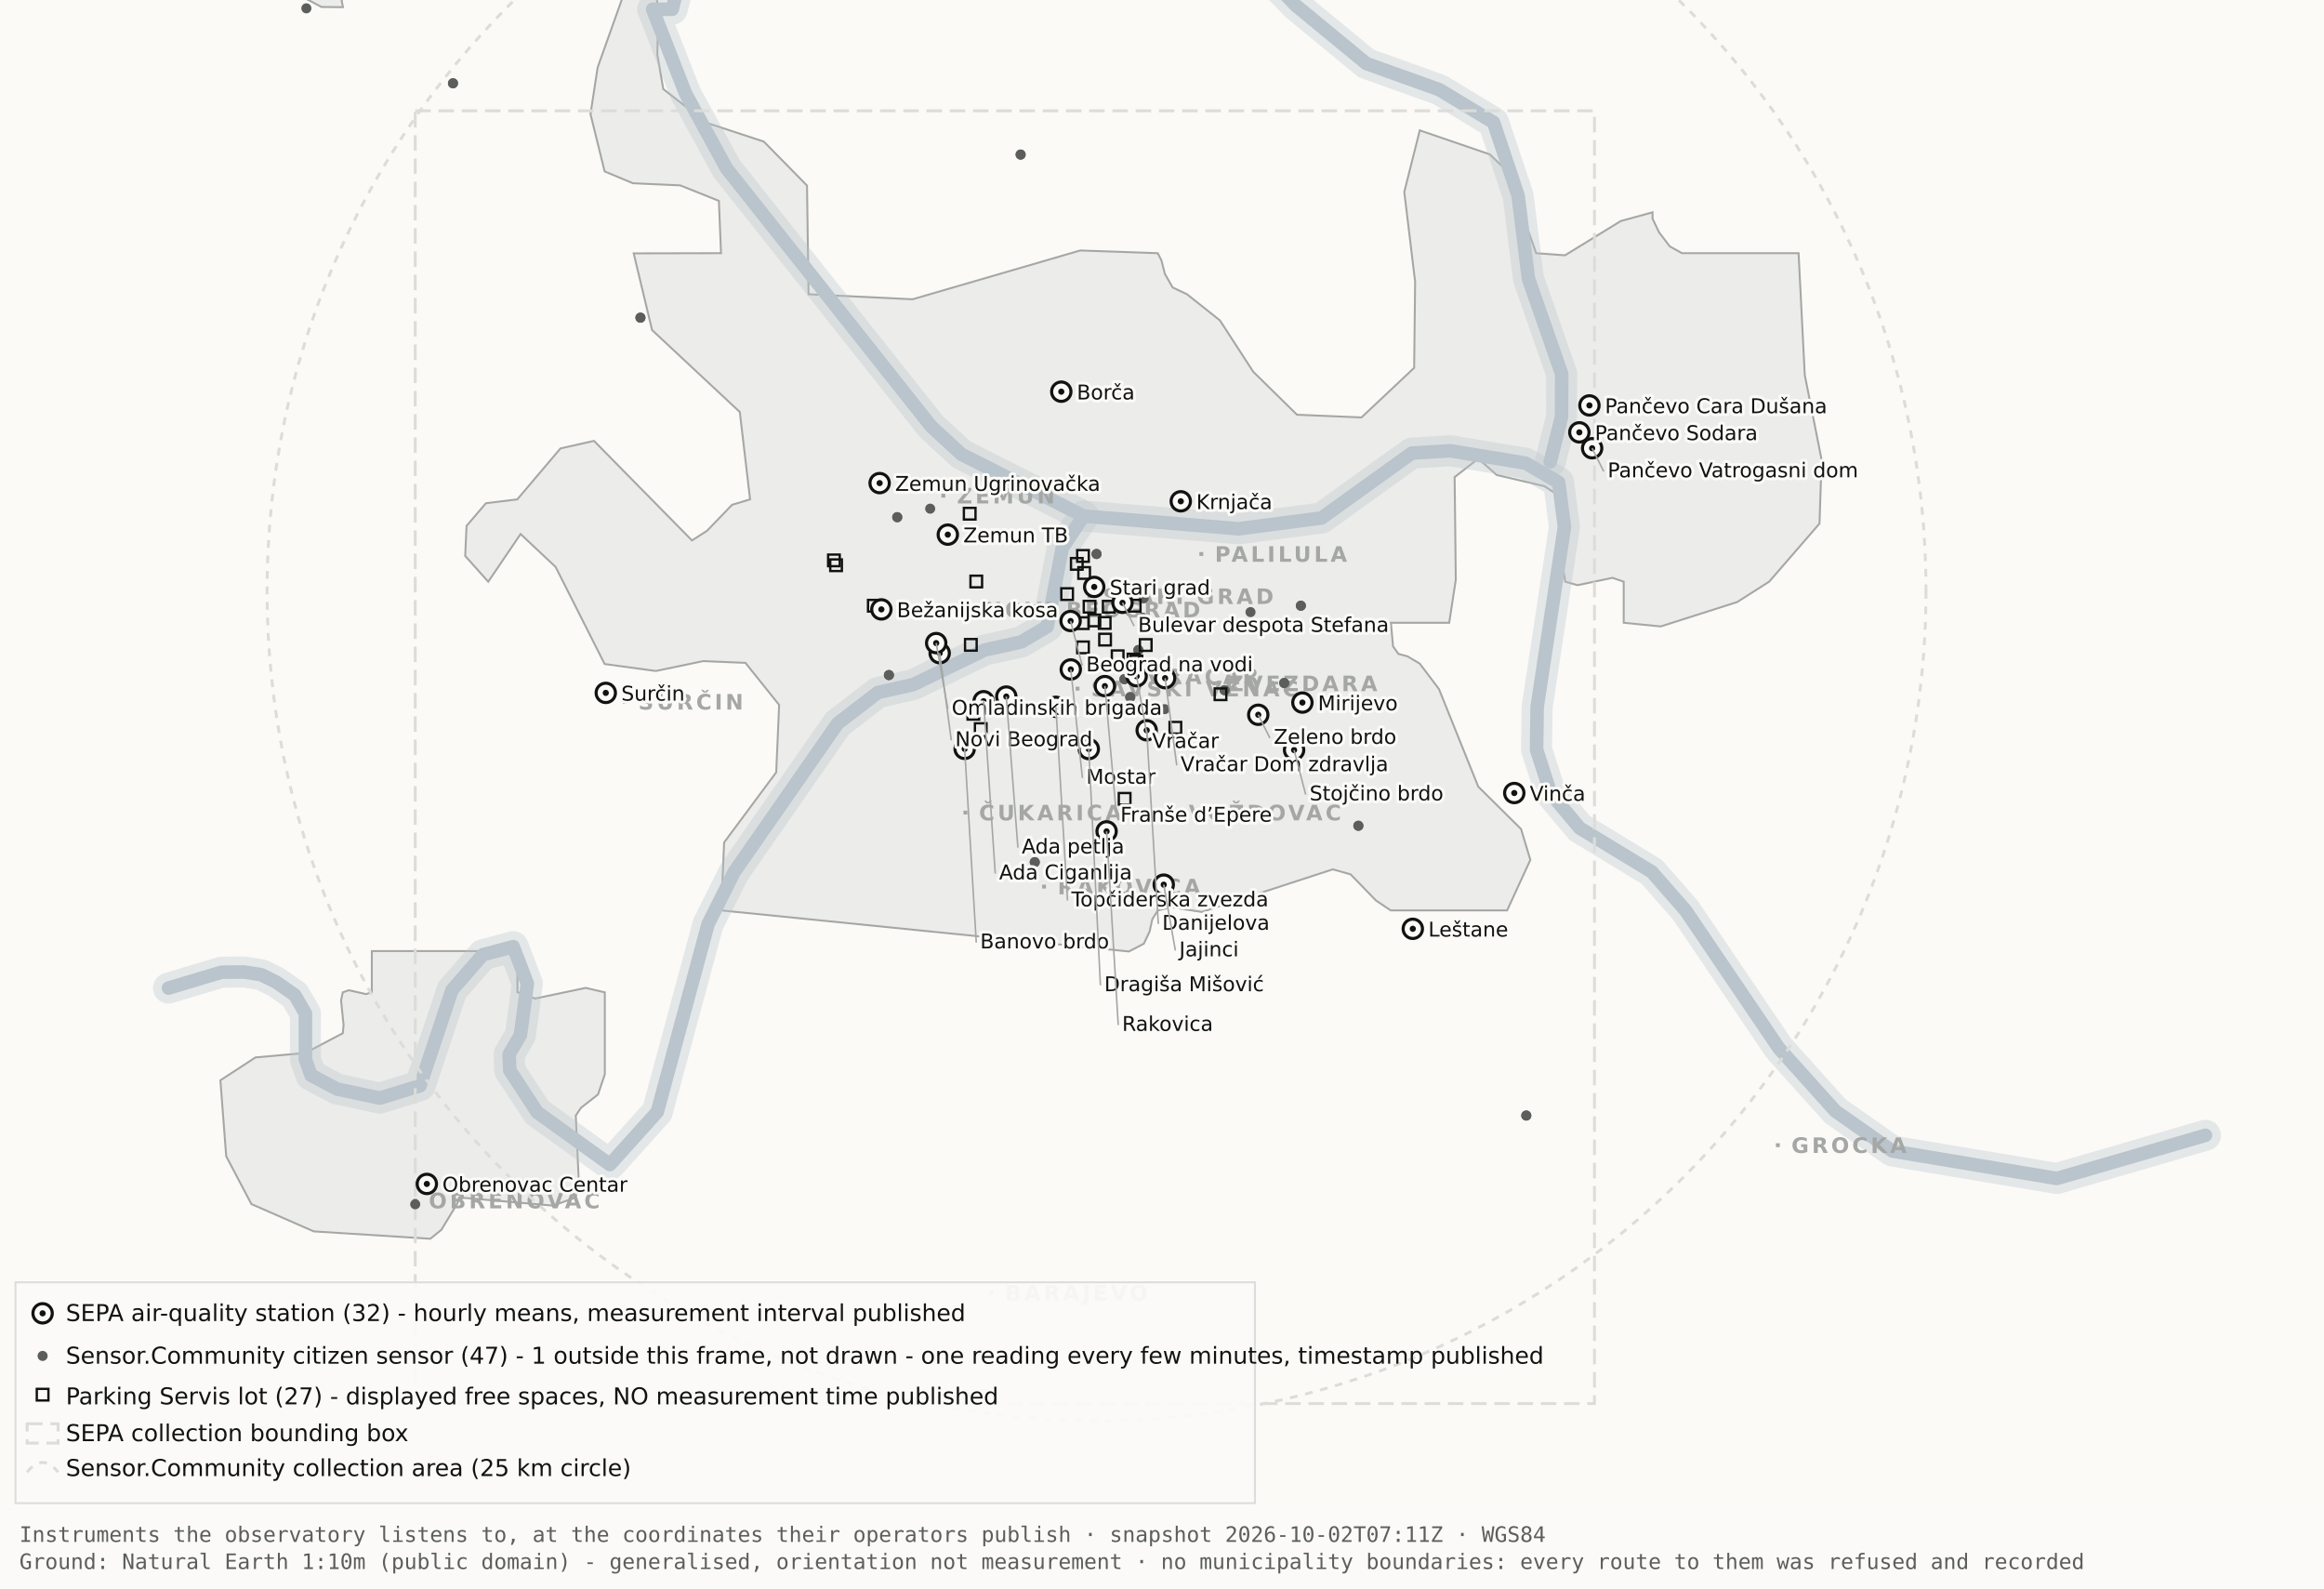
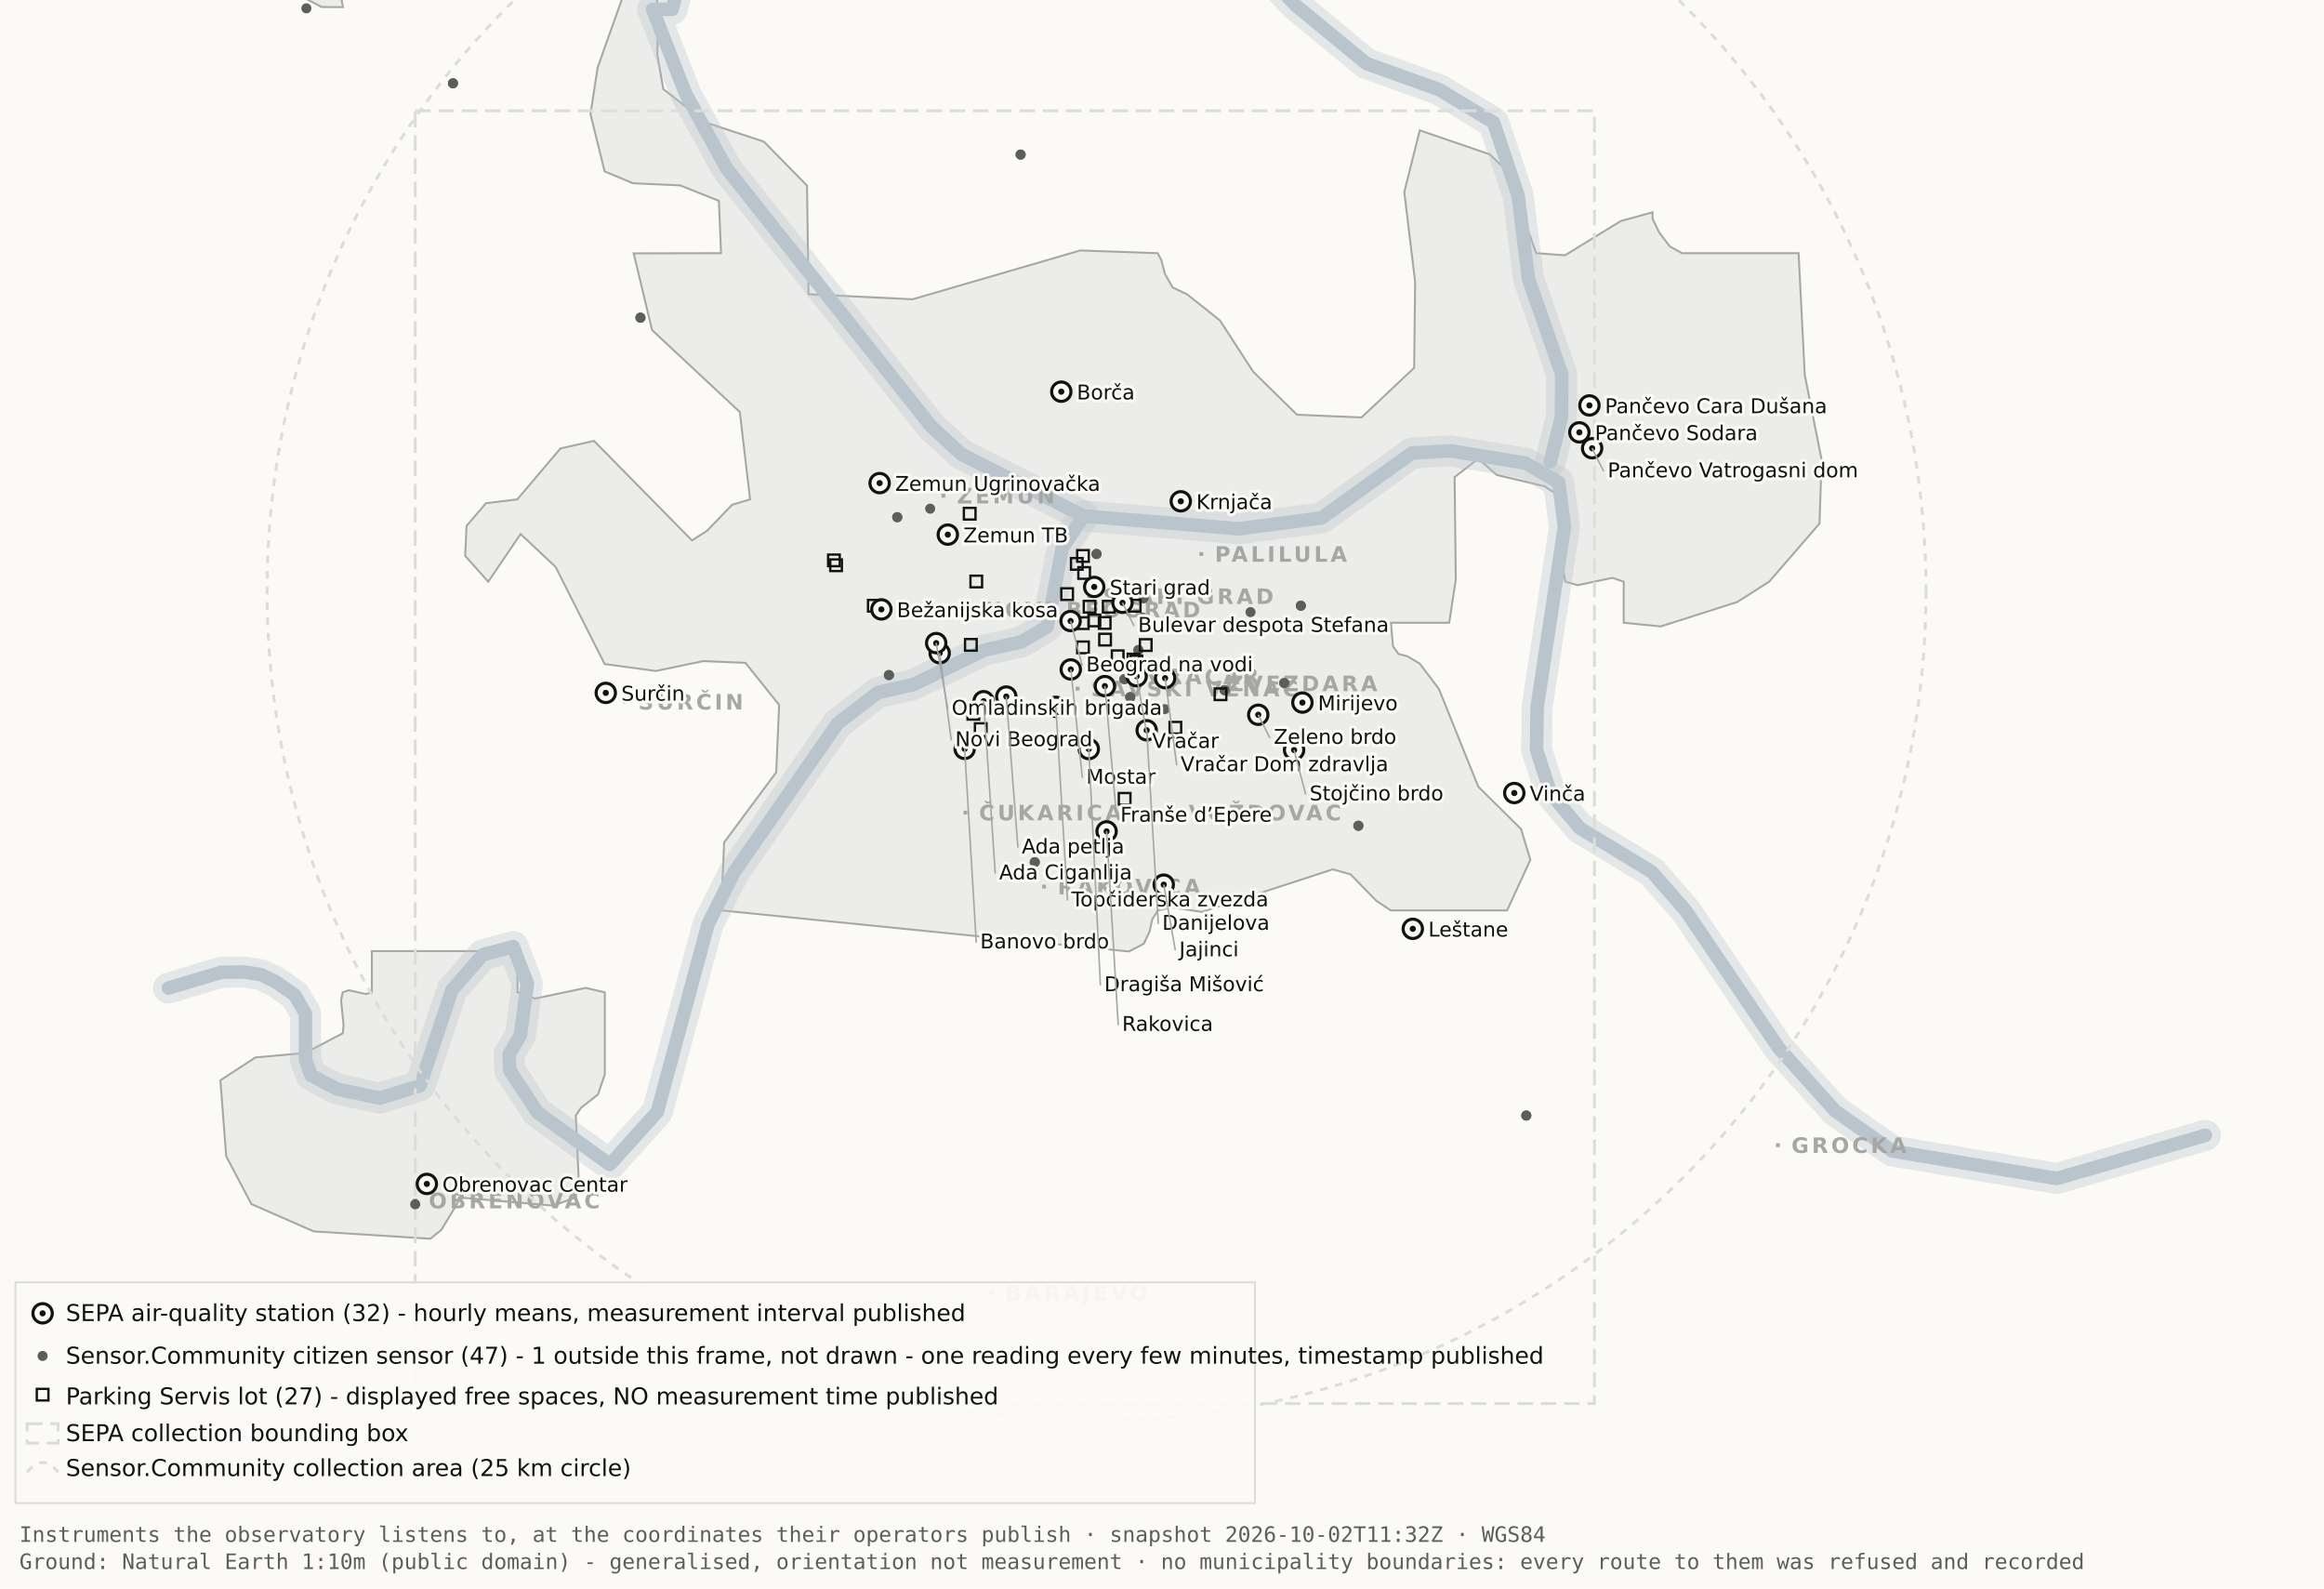
<svg xmlns="http://www.w3.org/2000/svg" viewBox="0 0 1200 820" width="1200" height="820" role="img" aria-label="Map 1 - Instruments">
  <rect x="0" y="0" width="1200" height="820" fill="#fbfaf7" />
  <path d="M192.0,-34.8 L192.1,-17.6 L189.5,-19.9 L182.4,-10.7 L176.4,0.2 L177.1,3.7 L166.0,3.6 L138.0,-11.3 L131.8,-17.6 L130.3,-34.7 L134.1,-45.9 L158.3,-76.4 L166.7,-82.3 L177.1,-81.2 L183.0,-72.1 L192.0,-34.8 Z" fill="#ececea" stroke="#a5a7a5" stroke-width="1" fill-rule="evenodd" />
  <path d="M417.5,151.9 L471.2,154.5 L557.8,129.3 L597.8,130.7 L599.7,134.4 L601.5,141.4 L605.5,148.4 L612.9,151.9 L629.9,165.4 L647.1,191.9 L669.7,214.1 L703.0,215.5 L730.2,189.9 L730.7,145.5 L725.1,99.1 L733.1,67.3 L769.3,79.7 L778.2,88.3 L793.2,130.7 L808.1,131.8 L836.9,114.1 L853.3,109.6 L853.3,112.9 L856.7,120.0 L862.2,127.2 L868.5,130.7 L928.7,130.7 L931.9,193.6 L940.6,237.4 L939.5,270.3 L913.5,300.3 L897.0,310.8 L857.5,323.4 L838.4,321.5 L838.4,300.3 L832.6,298.3 L814.6,302.1 L808.2,300.3 L806.9,292.0 L809.7,266.1 L808.2,258.0 L797.4,251.0 L772.8,245.2 L763.3,236.8 L751.1,246.3 L751.7,299.3 L748.3,321.5 L718.2,321.5 L719.3,333.7 L722.1,337.6 L726.7,338.8 L733.1,342.6 L743.0,355.7 L763.3,406.1 L785.4,428.0 L790.2,443.9 L778.2,470.0 L718.1,470.0 L710.5,464.9 L697.4,451.4 L688.2,448.8 L620.6,470.8 L604.9,468.4 L597.9,470.0 L595.0,474.5 L593.6,480.9 L590.6,487.2 L582.9,491.2 L372.4,470.0 L373.9,434.9 L400.8,398.7 L402.3,363.9 L384.9,342.2 L363.1,341.3 L338.6,346.4 L312.2,342.8 L286.9,292.7 L268.8,275.7 L252.1,300.3 L240.2,287.0 L240.9,271.5 L250.9,259.8 L267.1,257.8 L289.4,231.5 L306.7,227.6 L357.3,279.0 L365.1,274.0 L378.0,260.6 L387.3,257.8 L382.0,212.7 L336.7,170.4 L327.2,130.8 L372.3,130.7 L371.2,103.7 L351.2,95.7 L326.8,94.6 L312.2,88.5 L304.9,58.9 L308.6,34.8 L327.3,-17.7 L337.9,-11.0 L340.0,6.7 L339.4,28.1 L342.5,46.0 L364.9,63.4 L394.4,73.1 L416.7,95.8 L417.5,151.9 Z" fill="#ececea" stroke="#a5a7a5" stroke-width="1" fill-rule="evenodd" />
  <path d="M267.2,512.2 L276.3,515.5 L302.4,510.0 L312.3,512.3 L312.3,554.6 L308.8,565.0 L300.0,571.9 L297.3,575.9 L298.9,610.7 L297.2,618.2 L285.6,622.4 L237.1,618.2 L236.3,621.0 L227.9,634.9 L222.2,639.5 L162.0,635.7 L129.8,621.6 L116.8,596.9 L113.8,557.7 L131.9,545.9 L157.6,543.6 L177.0,533.4 L177.4,529.1 L176.1,516.4 L177.0,512.3 L180.1,511.2 L189.0,513.2 L192.0,512.2 L192.0,491.0 L267.2,491.0 L267.2,512.2 Z" fill="#ececea" stroke="#a5a7a5" stroke-width="1" fill-rule="evenodd" />
  <path d="M87.0,510.1 L114.4,501.9 L126.1,501.8 L134.9,503.2 L142.6,507.0 L152.2,513.7 L157.7,523.2 L157.7,546.9 L160.6,555.1 L174.0,562.2 L196.1,566.9 L216.9,560.5 L233.4,511.1 L249.3,492.9 L265.0,488.7 L272.3,507.8 L268.7,534.4 L262.9,544.3 L263.2,552.5 L277.4,574.2 L314.9,601.2 L339.4,574.0 L365.6,477.1 L379.1,450.2 L432.5,373.5 L453.3,357.5 L471.6,353.4 L508.3,335.6 L527.3,331.4 L540.7,323.5 L548.5,283.0 L559.5,266.4" fill="none" stroke="#b9c4cc" stroke-width="16" stroke-opacity="0.35" stroke-linejoin="round" stroke-linecap="round" />
  <path d="M411.7,-177.5 L426.7,-103.9 L394.7,-58.3 L355.0,-26.6 L347.1,4.8 L337.0,4.8 L354.0,48.3 L375.2,87.0 L480.8,220.1 L496.4,234.5 L559.5,266.4 L639.5,273.0 L682.4,267.4 L729.0,233.9 L748.8,232.7 L787.7,239.1 L804.8,249.0 L807.8,272.0 L793.7,365.0 L793.4,387.0 L800.7,409.6 L815.7,427.5 L852.9,450.1 L870.4,470.1 L918.5,541.1 L947.7,573.6 L977.1,594.2 L1062.0,608.4 L1138.8,586.1" fill="none" stroke="#b9c4cc" stroke-width="16" stroke-opacity="0.35" stroke-linejoin="round" stroke-linecap="round" />
  <path d="M534.0,-142.1 L558.9,-95.2 L590.2,-64.2 L638.6,-28.7 L669.2,2.9 L705.5,32.8 L743.2,46.3 L771.2,63.2 L783.9,101.1 L789.2,143.8 L806.4,193.1 L806.3,215.2 L800.5,238.4" fill="none" stroke="#b9c4cc" stroke-width="16" stroke-opacity="0.35" stroke-linejoin="round" stroke-linecap="round" />
  <path d="M87.0,510.1 L114.4,501.9 L126.1,501.8 L134.9,503.2 L142.6,507.0 L152.2,513.7 L157.7,523.2 L157.7,546.9 L160.6,555.1 L174.0,562.2 L196.1,566.9 L216.9,560.5 L233.4,511.1 L249.3,492.9 L265.0,488.7 L272.3,507.8 L268.7,534.4 L262.9,544.3 L263.2,552.5 L277.4,574.2 L314.9,601.2 L339.4,574.0 L365.6,477.1 L379.1,450.2 L432.5,373.5 L453.3,357.5 L471.6,353.4 L508.3,335.6 L527.3,331.4 L540.7,323.5 L548.5,283.0 L559.5,266.4" fill="none" stroke="#b9c4cc" stroke-width="7" stroke-opacity="1" stroke-linejoin="round" stroke-linecap="round" />
  <path d="M411.7,-177.5 L426.7,-103.9 L394.7,-58.3 L355.0,-26.6 L347.1,4.8 L337.0,4.8 L354.0,48.3 L375.2,87.0 L480.8,220.1 L496.4,234.5 L559.5,266.4 L639.5,273.0 L682.4,267.4 L729.0,233.9 L748.8,232.7 L787.7,239.1 L804.8,249.0 L807.8,272.0 L793.7,365.0 L793.4,387.0 L800.7,409.6 L815.7,427.5 L852.9,450.1 L870.4,470.1 L918.5,541.1 L947.7,573.6 L977.1,594.2 L1062.0,608.4 L1138.8,586.1" fill="none" stroke="#b9c4cc" stroke-width="7" stroke-opacity="1" stroke-linejoin="round" stroke-linecap="round" />
  <path d="M534.0,-142.1 L558.9,-95.2 L590.2,-64.2 L638.6,-28.7 L669.2,2.9 L705.5,32.8 L743.2,46.3 L771.2,63.2 L783.9,101.1 L789.2,143.8 L806.4,193.1 L806.3,215.2 L800.5,238.4" fill="none" stroke="#b9c4cc" stroke-width="7" stroke-opacity="1" stroke-linejoin="round" stroke-linecap="round" />
  <rect x="561.5" y="306.8" width="2" height="2" fill="#a5a7a5" />
  <text x="569.5" y="311.8" font-family="Carlito, DejaVu Sans, Arial, sans-serif" font-size="11" font-weight="600" letter-spacing="1.5" fill="#a5a7a5">STARI GRAD</text>
  <rect x="584.0" y="348.2" width="2" height="2" fill="#a5a7a5" />
  <text x="592.0" y="353.2" font-family="Carlito, DejaVu Sans, Arial, sans-serif" font-size="11" font-weight="600" letter-spacing="1.5" fill="#a5a7a5">VRAČAR</text>
  <rect x="555.4" y="354.5" width="2" height="2" fill="#a5a7a5" />
  <text x="563.4" y="359.5" font-family="Carlito, DejaVu Sans, Arial, sans-serif" font-size="11" font-weight="600" letter-spacing="1.5" fill="#a5a7a5">SAVSKI VENAC</text>
  <rect x="500.2" y="313.7" width="2" height="2" fill="#a5a7a5" />
  <text x="508.2" y="318.7" font-family="Carlito, DejaVu Sans, Arial, sans-serif" font-size="11" font-weight="600" letter-spacing="1.5" fill="#a5a7a5">NOVI BEOGRAD</text>
  <rect x="486.1" y="254.9" width="2" height="2" fill="#a5a7a5" />
  <text x="494.1" y="259.9" font-family="Carlito, DejaVu Sans, Arial, sans-serif" font-size="11" font-weight="600" letter-spacing="1.5" fill="#a5a7a5">ZEMUN</text>
  <rect x="619.3" y="285.0" width="2" height="2" fill="#a5a7a5" />
  <text x="627.3" y="290.0" font-family="Carlito, DejaVu Sans, Arial, sans-serif" font-size="11" font-weight="600" letter-spacing="1.5" fill="#a5a7a5">PALILULA</text>
  <rect x="626.1" y="351.8" width="2" height="2" fill="#a5a7a5" />
  <text x="634.1" y="356.8" font-family="Carlito, DejaVu Sans, Arial, sans-serif" font-size="11" font-weight="600" letter-spacing="1.5" fill="#a5a7a5">ZVEZDARA</text>
  <rect x="605.8" y="418.5" width="2" height="2" fill="#a5a7a5" />
  <text x="613.8" y="423.5" font-family="Carlito, DejaVu Sans, Arial, sans-serif" font-size="11" font-weight="600" letter-spacing="1.5" fill="#a5a7a5">VOŽDOVAC</text>
  <rect x="497.5" y="418.5" width="2" height="2" fill="#a5a7a5" />
  <text x="505.5" y="423.5" font-family="Carlito, DejaVu Sans, Arial, sans-serif" font-size="11" font-weight="600" letter-spacing="1.5" fill="#a5a7a5">ČUKARICA</text>
  <rect x="538.1" y="456.7" width="2" height="2" fill="#a5a7a5" />
  <text x="546.1" y="461.7" font-family="Carlito, DejaVu Sans, Arial, sans-serif" font-size="11" font-weight="600" letter-spacing="1.5" fill="#a5a7a5">RAKOVICA</text>
  <rect x="321.6" y="361.3" width="2" height="2" fill="#a5a7a5" />
  <text x="329.6" y="366.3" font-family="Carlito, DejaVu Sans, Arial, sans-serif" font-size="11" font-weight="600" letter-spacing="1.5" fill="#a5a7a5">SURČIN</text>
  <rect x="917.0" y="590.2" width="2" height="2" fill="#a5a7a5" />
  <text x="925.0" y="595.2" font-family="Carlito, DejaVu Sans, Arial, sans-serif" font-size="11" font-weight="600" letter-spacing="1.5" fill="#a5a7a5">GROCKA</text>
  <rect x="213.4" y="618.8" width="2" height="2" fill="#a5a7a5" />
  <text x="221.4" y="623.8" font-family="Carlito, DejaVu Sans, Arial, sans-serif" font-size="11" font-weight="600" letter-spacing="1.5" fill="#a5a7a5">OBRENOVAC</text>
  <rect x="511.0" y="666.4" width="2" height="2" fill="#a5a7a5" />
  <text x="519.0" y="671.4" font-family="Carlito, DejaVu Sans, Arial, sans-serif" font-size="11" font-weight="600" letter-spacing="1.5" fill="#a5a7a5">BARAJEVO</text>
  <rect x="727.5" y="876.2" width="2" height="2" fill="#a5a7a5" />
  <text x="735.5" y="881.2" font-family="Carlito, DejaVu Sans, Arial, sans-serif" font-size="11" font-weight="600" letter-spacing="1.5" fill="#a5a7a5">SOPOT</text>
  <circle cx="566.2" cy="305.1" r="428.3" fill="none" stroke="#dcdcd9" stroke-width="1.5" stroke-dasharray="4 4" />
  <rect x="214.4" y="57.2" width="608.9" height="667.4" fill="none" stroke="#dcdcd9" stroke-width="1.5" stroke-dasharray="8 4" />
  <circle cx="534.3" cy="445.1" r="2.6" fill="#5c5e5c" />
  <circle cx="534.3" cy="445.1" r="2.6" fill="#5c5e5c" />
  <circle cx="497.3" cy="382.9" r="2.6" fill="#5c5e5c" />
  <circle cx="497.3" cy="382.9" r="2.6" fill="#5c5e5c" />
  <circle cx="330.7" cy="164.0" r="2.6" fill="#5c5e5c" />
  <circle cx="330.7" cy="164.0" r="2.6" fill="#5c5e5c" />
  <circle cx="583.6" cy="359.9" r="2.6" fill="#5c5e5c" />
  <circle cx="583.6" cy="359.9" r="2.6" fill="#5c5e5c" />
  <circle cx="663.1" cy="352.6" r="2.6" fill="#5c5e5c" />
  <circle cx="663.1" cy="352.6" r="2.6" fill="#5c5e5c" />
  <circle cx="601.4" cy="366.1" r="2.6" fill="#5c5e5c" />
  <circle cx="214.4" cy="621.7" r="2.6" fill="#5c5e5c" />
  <circle cx="463.3" cy="267.0" r="2.6" fill="#5c5e5c" />
  <circle cx="463.3" cy="267.0" r="2.6" fill="#5c5e5c" />
  <circle cx="671.7" cy="312.7" r="2.6" fill="#5c5e5c" />
  <circle cx="671.7" cy="312.7" r="2.6" fill="#5c5e5c" />
  <circle cx="587.8" cy="335.6" r="2.6" fill="#5c5e5c" />
  <circle cx="587.8" cy="335.6" r="2.6" fill="#5c5e5c" />
  <circle cx="455.2" cy="678.9" r="2.6" fill="#5c5e5c" />
  <circle cx="455.2" cy="678.9" r="2.6" fill="#5c5e5c" />
  <circle cx="590.5" cy="308.9" r="2.6" fill="#5c5e5c" />
  <circle cx="598.6" cy="324.2" r="2.6" fill="#5c5e5c" />
  <circle cx="598.6" cy="324.2" r="2.6" fill="#5c5e5c" />
  <circle cx="233.9" cy="43.0" r="2.6" fill="#5c5e5c" />
  <circle cx="233.9" cy="43.0" r="2.6" fill="#5c5e5c" />
  <circle cx="566.2" cy="286.0" r="2.6" fill="#5c5e5c" />
  <circle cx="566.2" cy="286.0" r="2.6" fill="#5c5e5c" />
  <circle cx="589.9" cy="318.9" r="2.6" fill="#5c5e5c" />
  <circle cx="589.9" cy="318.9" r="2.6" fill="#5c5e5c" />
  <circle cx="701.4" cy="426.3" r="2.6" fill="#5c5e5c" />
  <circle cx="701.4" cy="426.3" r="2.6" fill="#5c5e5c" />
  <circle cx="480.3" cy="262.6" r="2.6" fill="#5c5e5c" />
  <circle cx="533.8" cy="314.8" r="2.6" fill="#5c5e5c" />
  <circle cx="533.8" cy="314.8" r="2.6" fill="#5c5e5c" />
  <circle cx="527.0" cy="79.8" r="2.6" fill="#5c5e5c" />
  <circle cx="527.0" cy="79.8" r="2.6" fill="#5c5e5c" />
  <circle cx="788.1" cy="575.9" r="2.6" fill="#5c5e5c" />
  <circle cx="788.1" cy="575.9" r="2.6" fill="#5c5e5c" />
  <circle cx="580.6" cy="350.6" r="2.6" fill="#5c5e5c" />
  <circle cx="580.6" cy="350.6" r="2.6" fill="#5c5e5c" />
  <circle cx="632.3" cy="356.3" r="2.6" fill="#5c5e5c" />
  <circle cx="632.3" cy="356.3" r="2.6" fill="#5c5e5c" />
  <circle cx="158.2" cy="4.3" r="2.6" fill="#5c5e5c" />
  <circle cx="459.0" cy="348.5" r="2.6" fill="#5c5e5c" />
  <circle cx="459.0" cy="348.5" r="2.6" fill="#5c5e5c" />
  <circle cx="645.7" cy="316.0" r="2.6" fill="#5c5e5c" />
  <rect x="582.3" y="337.5" width="6" height="6" fill="none" stroke="#111311" stroke-width="1.2" />
  <rect x="582.9" y="309.7" width="6" height="6" fill="none" stroke="#111311" stroke-width="1.2" />
  <rect x="556.2" y="331.2" width="6" height="6" fill="none" stroke="#111311" stroke-width="1.2" />
  <rect x="567.6" y="327.2" width="6" height="6" fill="none" stroke="#111311" stroke-width="1.2" />
  <rect x="559.6" y="310.2" width="6" height="6" fill="none" stroke="#111311" stroke-width="1.2" />
  <rect x="497.7" y="262.2" width="6" height="6" fill="none" stroke="#111311" stroke-width="1.2" />
  <rect x="567.4" y="318.6" width="6" height="6" fill="none" stroke="#111311" stroke-width="1.2" />
  <rect x="588.6" y="330.0" width="6" height="6" fill="none" stroke="#111311" stroke-width="1.2" />
  <rect x="562.1" y="317.3" width="6" height="6" fill="none" stroke="#111311" stroke-width="1.2" />
  <rect x="499.6" y="365.5" width="6" height="6" fill="none" stroke="#111311" stroke-width="1.2" />
  <rect x="498.3" y="329.9" width="6" height="6" fill="none" stroke="#111311" stroke-width="1.2" />
  <rect x="448.2" y="309.7" width="6" height="6" fill="none" stroke="#111311" stroke-width="1.2" />
  <rect x="428.7" y="288.8" width="6" height="6" fill="none" stroke="#111311" stroke-width="1.2" />
  <rect x="627.2" y="355.4" width="6" height="6" fill="none" stroke="#111311" stroke-width="1.2" />
  <rect x="548.0" y="303.7" width="6" height="6" fill="none" stroke="#111311" stroke-width="1.2" />
  <rect x="556.8" y="292.8" width="6" height="6" fill="none" stroke="#111311" stroke-width="1.2" />
  <rect x="556.1" y="318.7" width="6" height="6" fill="none" stroke="#111311" stroke-width="1.2" />
  <rect x="603.9" y="372.7" width="6" height="6" fill="none" stroke="#111311" stroke-width="1.2" />
  <rect x="427.6" y="286.3" width="6" height="6" fill="none" stroke="#111311" stroke-width="1.2" />
  <rect x="556.2" y="284.0" width="6" height="6" fill="none" stroke="#111311" stroke-width="1.2" />
  <rect x="501.1" y="297.2" width="6" height="6" fill="none" stroke="#111311" stroke-width="1.2" />
  <rect x="569.5" y="310.2" width="6" height="6" fill="none" stroke="#111311" stroke-width="1.2" />
  <rect x="574.1" y="335.8" width="6" height="6" fill="none" stroke="#111311" stroke-width="1.2" />
  <rect x="577.7" y="409.4" width="6" height="6" fill="none" stroke="#111311" stroke-width="1.2" />
  <rect x="553.0" y="288.1" width="6" height="6" fill="none" stroke="#111311" stroke-width="1.2" />
  <rect x="583.8" y="338.5" width="6" height="6" fill="none" stroke="#111311" stroke-width="1.2" />
  <rect x="503.4" y="373.4" width="6" height="6" fill="none" stroke="#111311" stroke-width="1.2" />
  <circle cx="507.9" cy="362.0" r="5" fill="#fbfaf7" stroke="#111311" stroke-width="1.6" />
  <circle cx="507.9" cy="362.0" r="1.6" fill="#111311" />
  <circle cx="519.6" cy="359.6" r="5" fill="#fbfaf7" stroke="#111311" stroke-width="1.6" />
  <circle cx="519.6" cy="359.6" r="1.6" fill="#111311" />
  <circle cx="498.1" cy="386.6" r="5" fill="#fbfaf7" stroke="#111311" stroke-width="1.6" />
  <circle cx="498.1" cy="386.6" r="1.6" fill="#111311" />
  <circle cx="552.8" cy="320.6" r="5" fill="#fbfaf7" stroke="#111311" stroke-width="1.6" />
  <circle cx="552.8" cy="320.6" r="1.6" fill="#111311" />
  <circle cx="455.1" cy="314.6" r="5" fill="#fbfaf7" stroke="#111311" stroke-width="1.6" />
  <circle cx="455.1" cy="314.6" r="1.6" fill="#111311" />
  <circle cx="548.0" cy="202.2" r="5" fill="#fbfaf7" stroke="#111311" stroke-width="1.6" />
  <circle cx="548.0" cy="202.2" r="1.6" fill="#111311" />
  <circle cx="579.6" cy="311.2" r="5" fill="#fbfaf7" stroke="#111311" stroke-width="1.6" />
  <circle cx="579.6" cy="311.2" r="1.6" fill="#111311" />
  <circle cx="592.1" cy="377.0" r="5" fill="#fbfaf7" stroke="#111311" stroke-width="1.6" />
  <circle cx="592.1" cy="377.0" r="1.6" fill="#111311" />
  <circle cx="562.2" cy="386.7" r="5" fill="#fbfaf7" stroke="#111311" stroke-width="1.6" />
  <circle cx="562.2" cy="386.7" r="1.6" fill="#111311" />
  <circle cx="570.5" cy="354.2" r="5" fill="#fbfaf7" stroke="#111311" stroke-width="1.6" />
  <circle cx="570.5" cy="354.2" r="1.6" fill="#111311" />
  <circle cx="600.9" cy="456.7" r="5" fill="#fbfaf7" stroke="#111311" stroke-width="1.6" />
  <circle cx="600.9" cy="456.7" r="1.6" fill="#111311" />
  <circle cx="609.7" cy="258.8" r="5" fill="#fbfaf7" stroke="#111311" stroke-width="1.6" />
  <circle cx="609.7" cy="258.8" r="1.6" fill="#111311" />
  <circle cx="729.5" cy="479.5" r="5" fill="#fbfaf7" stroke="#111311" stroke-width="1.6" />
  <circle cx="729.5" cy="479.5" r="1.6" fill="#111311" />
  <circle cx="672.5" cy="362.7" r="5" fill="#fbfaf7" stroke="#111311" stroke-width="1.6" />
  <circle cx="672.5" cy="362.7" r="1.6" fill="#111311" />
  <circle cx="552.9" cy="345.6" r="5" fill="#fbfaf7" stroke="#111311" stroke-width="1.6" />
  <circle cx="552.9" cy="345.6" r="1.6" fill="#111311" />
  <circle cx="485.2" cy="337.2" r="5" fill="#fbfaf7" stroke="#111311" stroke-width="1.6" />
  <circle cx="485.2" cy="337.2" r="1.6" fill="#111311" />
  <circle cx="220.4" cy="611.2" r="5" fill="#fbfaf7" stroke="#111311" stroke-width="1.6" />
  <circle cx="220.4" cy="611.2" r="1.6" fill="#111311" />
  <circle cx="483.4" cy="332.0" r="5" fill="#fbfaf7" stroke="#111311" stroke-width="1.6" />
  <circle cx="483.4" cy="332.0" r="1.6" fill="#111311" />
  <circle cx="820.7" cy="209.3" r="5" fill="#fbfaf7" stroke="#111311" stroke-width="1.6" />
  <circle cx="820.7" cy="209.3" r="1.6" fill="#111311" />
  <circle cx="815.5" cy="223.2" r="5" fill="#fbfaf7" stroke="#111311" stroke-width="1.6" />
  <circle cx="815.5" cy="223.2" r="1.6" fill="#111311" />
  <circle cx="822.1" cy="231.4" r="5" fill="#fbfaf7" stroke="#111311" stroke-width="1.6" />
  <circle cx="822.1" cy="231.4" r="1.6" fill="#111311" />
  <circle cx="571.4" cy="429.2" r="5" fill="#fbfaf7" stroke="#111311" stroke-width="1.6" />
  <circle cx="571.4" cy="429.2" r="1.6" fill="#111311" />
  <circle cx="565.0" cy="303.0" r="5" fill="#fbfaf7" stroke="#111311" stroke-width="1.6" />
  <circle cx="565.0" cy="303.0" r="1.6" fill="#111311" />
  <circle cx="668.2" cy="387.2" r="5" fill="#fbfaf7" stroke="#111311" stroke-width="1.6" />
  <circle cx="668.2" cy="387.2" r="1.6" fill="#111311" />
  <circle cx="312.8" cy="357.7" r="5" fill="#fbfaf7" stroke="#111311" stroke-width="1.6" />
  <circle cx="312.8" cy="357.7" r="1.6" fill="#111311" />
  <circle cx="545.2" cy="364.9" r="5" fill="#fbfaf7" stroke="#111311" stroke-width="1.6" />
  <circle cx="545.2" cy="364.9" r="1.6" fill="#111311" />
  <circle cx="781.9" cy="409.4" r="5" fill="#fbfaf7" stroke="#111311" stroke-width="1.6" />
  <circle cx="781.9" cy="409.4" r="1.6" fill="#111311" />
  <circle cx="586.9" cy="349.1" r="5" fill="#fbfaf7" stroke="#111311" stroke-width="1.6" />
  <circle cx="586.9" cy="349.1" r="1.6" fill="#111311" />
  <circle cx="601.6" cy="350.1" r="5" fill="#fbfaf7" stroke="#111311" stroke-width="1.6" />
  <circle cx="601.6" cy="350.1" r="1.6" fill="#111311" />
  <circle cx="649.7" cy="369.0" r="5" fill="#fbfaf7" stroke="#111311" stroke-width="1.6" />
  <circle cx="649.7" cy="369.0" r="1.6" fill="#111311" />
  <circle cx="489.4" cy="276.0" r="5" fill="#fbfaf7" stroke="#111311" stroke-width="1.6" />
  <circle cx="489.4" cy="276.0" r="1.6" fill="#111311" />
  <circle cx="454.2" cy="249.4" r="5" fill="#fbfaf7" stroke="#111311" stroke-width="1.6" />
  <circle cx="454.2" cy="249.4" r="1.6" fill="#111311" />
  <text x="556.0" y="206.2" font-family="Carlito, DejaVu Sans, Arial, sans-serif" font-size="10.5" fill="#111311" paint-order="stroke" stroke="#fbfaf7" stroke-width="3" stroke-linejoin="round">Borča</text>
  <text x="828.7" y="213.3" font-family="Carlito, DejaVu Sans, Arial, sans-serif" font-size="10.5" fill="#111311" paint-order="stroke" stroke="#fbfaf7" stroke-width="3" stroke-linejoin="round">Pančevo Cara Dušana</text>
  <text x="823.5" y="227.2" font-family="Carlito, DejaVu Sans, Arial, sans-serif" font-size="10.5" fill="#111311" paint-order="stroke" stroke="#fbfaf7" stroke-width="3" stroke-linejoin="round">Pančevo Sodara</text>
  <line x1="822.1" y1="231.4" x2="828.1" y2="243.4" stroke="#a5a7a5" stroke-width=".8" />
  <text x="830.1" y="246.4" font-family="Carlito, DejaVu Sans, Arial, sans-serif" font-size="10.5" fill="#111311" paint-order="stroke" stroke="#fbfaf7" stroke-width="3" stroke-linejoin="round">Pančevo Vatrogasni dom</text>
  <text x="462.2" y="253.4" font-family="Carlito, DejaVu Sans, Arial, sans-serif" font-size="10.5" fill="#111311" paint-order="stroke" stroke="#fbfaf7" stroke-width="3" stroke-linejoin="round">Zemun Ugrinovačka</text>
  <text x="617.7" y="262.8" font-family="Carlito, DejaVu Sans, Arial, sans-serif" font-size="10.5" fill="#111311" paint-order="stroke" stroke="#fbfaf7" stroke-width="3" stroke-linejoin="round">Krnjača</text>
  <text x="497.4" y="280.0" font-family="Carlito, DejaVu Sans, Arial, sans-serif" font-size="10.5" fill="#111311" paint-order="stroke" stroke="#fbfaf7" stroke-width="3" stroke-linejoin="round">Zemun TB</text>
  <text x="573.0" y="307.0" font-family="Carlito, DejaVu Sans, Arial, sans-serif" font-size="10.5" fill="#111311" paint-order="stroke" stroke="#fbfaf7" stroke-width="3" stroke-linejoin="round">Stari grad</text>
  <line x1="579.6" y1="311.2" x2="585.6" y2="323.2" stroke="#a5a7a5" stroke-width=".8" />
  <text x="587.6" y="326.2" font-family="Carlito, DejaVu Sans, Arial, sans-serif" font-size="10.5" fill="#111311" paint-order="stroke" stroke="#fbfaf7" stroke-width="3" stroke-linejoin="round">Bulevar despota Stefana</text>
  <text x="463.1" y="318.6" font-family="Carlito, DejaVu Sans, Arial, sans-serif" font-size="10.5" fill="#111311" paint-order="stroke" stroke="#fbfaf7" stroke-width="3" stroke-linejoin="round">Bežanijska kosa</text>
  <line x1="552.8" y1="320.6" x2="558.8" y2="343.6" stroke="#a5a7a5" stroke-width=".8" />
  <text x="560.8" y="346.6" font-family="Carlito, DejaVu Sans, Arial, sans-serif" font-size="10.5" fill="#111311" paint-order="stroke" stroke="#fbfaf7" stroke-width="3" stroke-linejoin="round">Beograd na vodi</text>
  <line x1="483.4" y1="332.0" x2="489.4" y2="366.0" stroke="#a5a7a5" stroke-width=".8" />
  <text x="491.4" y="369.0" font-family="Carlito, DejaVu Sans, Arial, sans-serif" font-size="10.5" fill="#111311" paint-order="stroke" stroke="#fbfaf7" stroke-width="3" stroke-linejoin="round">Omladinskih brigada</text>
  <line x1="485.2" y1="337.2" x2="491.2" y2="382.2" stroke="#a5a7a5" stroke-width=".8" />
  <text x="493.2" y="385.2" font-family="Carlito, DejaVu Sans, Arial, sans-serif" font-size="10.5" fill="#111311" paint-order="stroke" stroke="#fbfaf7" stroke-width="3" stroke-linejoin="round">Novi Beograd</text>
  <line x1="552.9" y1="345.6" x2="558.9" y2="401.6" stroke="#a5a7a5" stroke-width=".8" />
  <text x="560.9" y="404.6" font-family="Carlito, DejaVu Sans, Arial, sans-serif" font-size="10.5" fill="#111311" paint-order="stroke" stroke="#fbfaf7" stroke-width="3" stroke-linejoin="round">Mostar</text>
  <line x1="586.9" y1="349.1" x2="592.9" y2="383.1" stroke="#a5a7a5" stroke-width=".8" />
  <text x="594.9" y="386.1" font-family="Carlito, DejaVu Sans, Arial, sans-serif" font-size="10.5" fill="#111311" paint-order="stroke" stroke="#fbfaf7" stroke-width="3" stroke-linejoin="round">Vračar</text>
  <line x1="601.6" y1="350.1" x2="607.6" y2="395.1" stroke="#a5a7a5" stroke-width=".8" />
  <text x="609.6" y="398.1" font-family="Carlito, DejaVu Sans, Arial, sans-serif" font-size="10.5" fill="#111311" paint-order="stroke" stroke="#fbfaf7" stroke-width="3" stroke-linejoin="round">Vračar Dom zdravlja</text>
  <line x1="570.5" y1="354.2" x2="576.5" y2="421.2" stroke="#a5a7a5" stroke-width=".8" />
  <text x="578.5" y="424.2" font-family="Carlito, DejaVu Sans, Arial, sans-serif" font-size="10.5" fill="#111311" paint-order="stroke" stroke="#fbfaf7" stroke-width="3" stroke-linejoin="round">Franše d’Epere</text>
  <text x="320.8" y="361.7" font-family="Carlito, DejaVu Sans, Arial, sans-serif" font-size="10.5" fill="#111311" paint-order="stroke" stroke="#fbfaf7" stroke-width="3" stroke-linejoin="round">Surčin</text>
  <line x1="519.6" y1="359.6" x2="525.6" y2="437.6" stroke="#a5a7a5" stroke-width=".8" />
  <text x="527.6" y="440.6" font-family="Carlito, DejaVu Sans, Arial, sans-serif" font-size="10.5" fill="#111311" paint-order="stroke" stroke="#fbfaf7" stroke-width="3" stroke-linejoin="round">Ada petlja</text>
  <line x1="507.9" y1="362.0" x2="513.9" y2="451.0" stroke="#a5a7a5" stroke-width=".8" />
  <text x="515.9" y="454.0" font-family="Carlito, DejaVu Sans, Arial, sans-serif" font-size="10.5" fill="#111311" paint-order="stroke" stroke="#fbfaf7" stroke-width="3" stroke-linejoin="round">Ada Ciganlija</text>
  <text x="680.5" y="366.7" font-family="Carlito, DejaVu Sans, Arial, sans-serif" font-size="10.5" fill="#111311" paint-order="stroke" stroke="#fbfaf7" stroke-width="3" stroke-linejoin="round">Mirijevo</text>
  <line x1="545.2" y1="364.9" x2="551.2" y2="464.9" stroke="#a5a7a5" stroke-width=".8" />
  <text x="553.2" y="467.9" font-family="Carlito, DejaVu Sans, Arial, sans-serif" font-size="10.5" fill="#111311" paint-order="stroke" stroke="#fbfaf7" stroke-width="3" stroke-linejoin="round">Topčiderska zvezda</text>
  <line x1="649.7" y1="369.0" x2="655.7" y2="381.0" stroke="#a5a7a5" stroke-width=".8" />
  <text x="657.7" y="384.0" font-family="Carlito, DejaVu Sans, Arial, sans-serif" font-size="10.5" fill="#111311" paint-order="stroke" stroke="#fbfaf7" stroke-width="3" stroke-linejoin="round">Zeleno brdo</text>
  <line x1="592.1" y1="377.0" x2="598.1" y2="477.0" stroke="#a5a7a5" stroke-width=".8" />
  <text x="600.1" y="480.0" font-family="Carlito, DejaVu Sans, Arial, sans-serif" font-size="10.5" fill="#111311" paint-order="stroke" stroke="#fbfaf7" stroke-width="3" stroke-linejoin="round">Danijelova</text>
  <line x1="498.1" y1="386.6" x2="504.1" y2="486.6" stroke="#a5a7a5" stroke-width=".8" />
  <text x="506.1" y="489.6" font-family="Carlito, DejaVu Sans, Arial, sans-serif" font-size="10.5" fill="#111311" paint-order="stroke" stroke="#fbfaf7" stroke-width="3" stroke-linejoin="round">Banovo brdo</text>
  <line x1="562.2" y1="386.7" x2="568.2" y2="508.7" stroke="#a5a7a5" stroke-width=".8" />
  <text x="570.2" y="511.7" font-family="Carlito, DejaVu Sans, Arial, sans-serif" font-size="10.5" fill="#111311" paint-order="stroke" stroke="#fbfaf7" stroke-width="3" stroke-linejoin="round">Dragiša Mišović</text>
  <line x1="668.2" y1="387.2" x2="674.2" y2="410.2" stroke="#a5a7a5" stroke-width=".8" />
  <text x="676.2" y="413.2" font-family="Carlito, DejaVu Sans, Arial, sans-serif" font-size="10.5" fill="#111311" paint-order="stroke" stroke="#fbfaf7" stroke-width="3" stroke-linejoin="round">Stojčino brdo</text>
  <text x="789.9" y="413.4" font-family="Carlito, DejaVu Sans, Arial, sans-serif" font-size="10.5" fill="#111311" paint-order="stroke" stroke="#fbfaf7" stroke-width="3" stroke-linejoin="round">Vinča</text>
  <line x1="571.4" y1="429.2" x2="577.4" y2="529.2" stroke="#a5a7a5" stroke-width=".8" />
  <text x="579.4" y="532.2" font-family="Carlito, DejaVu Sans, Arial, sans-serif" font-size="10.5" fill="#111311" paint-order="stroke" stroke="#fbfaf7" stroke-width="3" stroke-linejoin="round">Rakovica</text>
  <line x1="600.9" y1="456.7" x2="606.9" y2="490.7" stroke="#a5a7a5" stroke-width=".8" />
  <text x="608.9" y="493.7" font-family="Carlito, DejaVu Sans, Arial, sans-serif" font-size="10.5" fill="#111311" paint-order="stroke" stroke="#fbfaf7" stroke-width="3" stroke-linejoin="round">Jajinci</text>
  <text x="737.5" y="483.5" font-family="Carlito, DejaVu Sans, Arial, sans-serif" font-size="10.5" fill="#111311" paint-order="stroke" stroke="#fbfaf7" stroke-width="3" stroke-linejoin="round">Leštane</text>
  <text x="228.4" y="615.2" font-family="Carlito, DejaVu Sans, Arial, sans-serif" font-size="10.5" fill="#111311" paint-order="stroke" stroke="#fbfaf7" stroke-width="3" stroke-linejoin="round">Obrenovac Centar</text>
  <g transform="translate(0 654)">
    <rect x="8" y="8" width="640" height="114" fill="#fbfaf7" fill-opacity=".94" stroke="#dcdcd9" />
    <circle cx="22" cy="24" r="5" fill="#fbfaf7" stroke="#111311" stroke-width="1.6" />
    <circle cx="22" cy="24" r="1.6" fill="#111311" />
    <text x="34" y="28" font-family="Carlito, DejaVu Sans, Arial, sans-serif" font-size="12" fill="#111311">SEPA air-quality station (32) - hourly means, measurement interval published</text>
    <circle cx="22" cy="46" r="2.6" fill="#5c5e5c" />
    <text x="34" y="50" font-family="Carlito, DejaVu Sans, Arial, sans-serif" font-size="12" fill="#111311">Sensor.Community citizen sensor (47) - 1 outside this frame, not drawn - one reading every few minutes, timestamp published</text>
    <rect x="19" y="63" width="6" height="6" fill="none" stroke="#111311" stroke-width="1.2" />
    <text x="34" y="71" font-family="Carlito, DejaVu Sans, Arial, sans-serif" font-size="12" fill="#111311">Parking Servis lot (27) - displayed free spaces, NO measurement time published</text>
    <rect x="14" y="81" width="16" height="10" fill="none" stroke="#dcdcd9" stroke-width="1.5" stroke-dasharray="8 4" />
    <text x="34" y="90" font-family="Carlito, DejaVu Sans, Arial, sans-serif" font-size="12" fill="#111311">SEPA collection bounding box</text>
    <path d="M14,106 Q22,96 30,106" fill="none" stroke="#dcdcd9" stroke-width="1.5" stroke-dasharray="4 4" />
    <text x="34" y="108" font-family="Carlito, DejaVu Sans, Arial, sans-serif" font-size="12" fill="#111311">Sensor.Community collection area (25 km circle)</text>
  </g>
  <rect x="0" y="778" width="1200" height="42" fill="#fbfaf7" fill-opacity=".94" />
-   <text x="10" y="796" font-family="DejaVu Sans Mono, Menlo, monospace" font-size="11" fill="#5c5e5c">Instruments the observatory listens to, at the coordinates their operators publish  ·  snapshot 2026-10-02T07:11Z  ·  WGS84</text>
+   <text x="10" y="796" font-family="DejaVu Sans Mono, Menlo, monospace" font-size="11" fill="#5c5e5c">Instruments the observatory listens to, at the coordinates their operators publish  ·  snapshot 2026-10-02T11:32Z  ·  WGS84</text>
  <text x="10" y="810" font-family="DejaVu Sans Mono, Menlo, monospace" font-size="11" fill="#5c5e5c">Ground: Natural Earth 1:10m (public domain) - generalised, orientation not measurement  ·  no municipality boundaries: every route to them was refused and recorded</text>
</svg>
